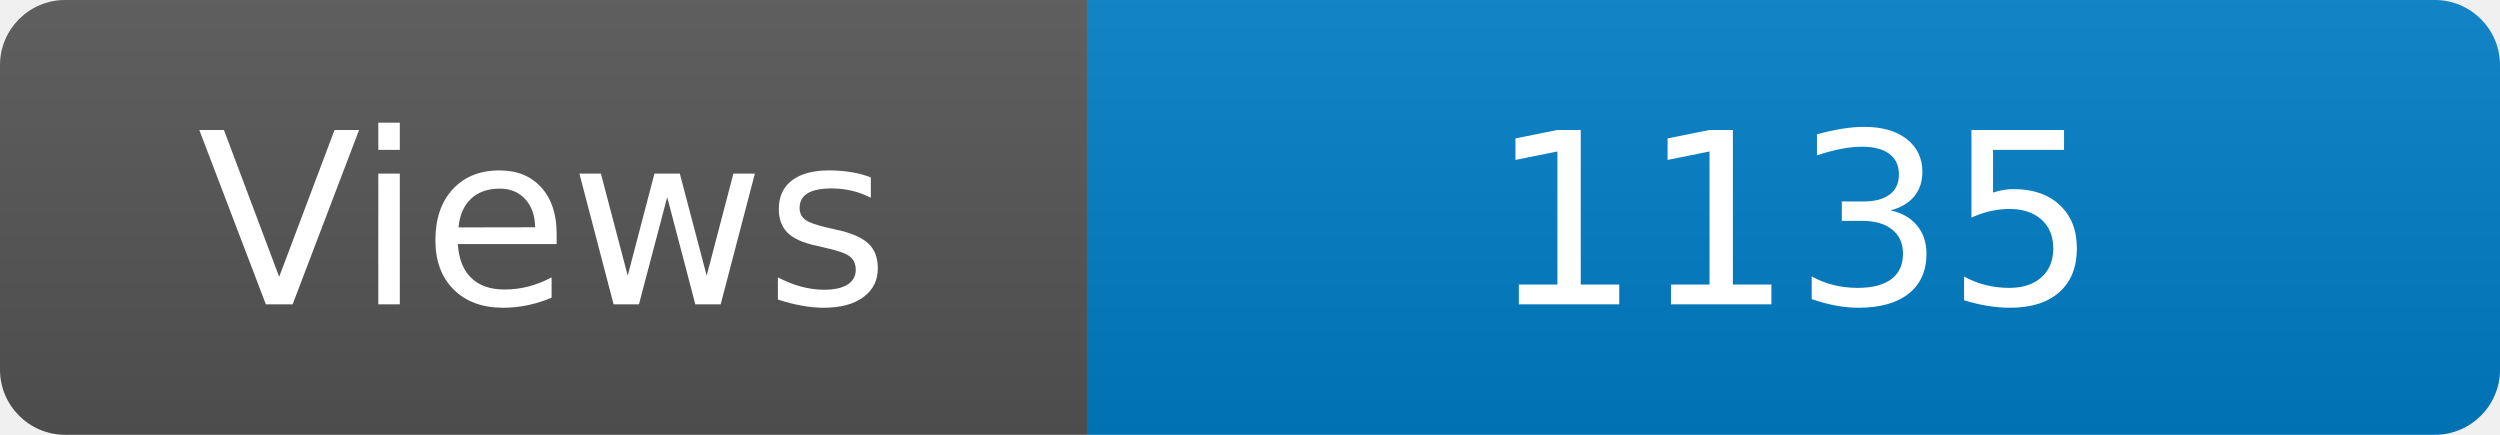
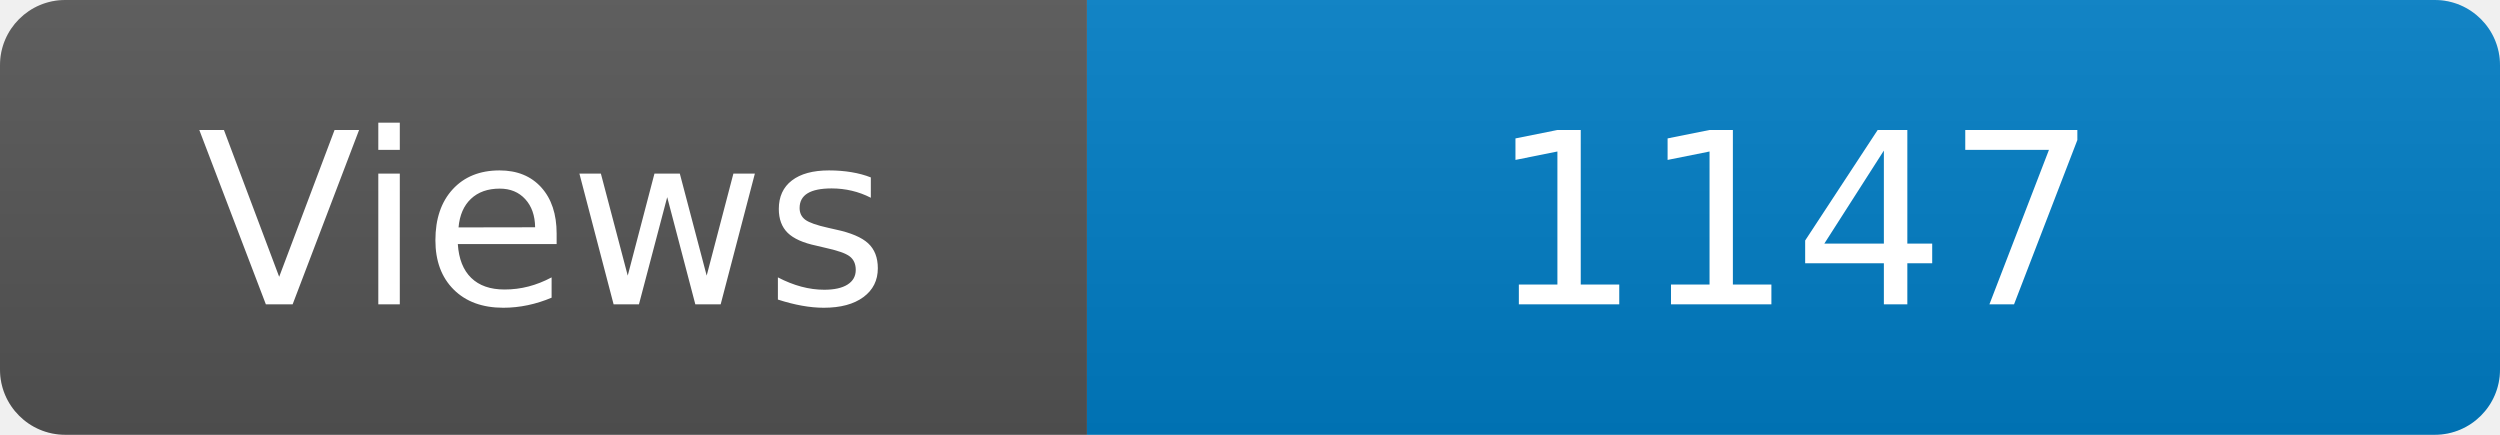
<svg xmlns="http://www.w3.org/2000/svg" width="115" height="20" role="img" aria-label="Maintained?: yes">
  <linearGradient id="s" x2="0" y2="100%">
    <stop offset="0" stop-color="#bbb" stop-opacity=".1" />
    <stop offset="1" stop-opacity=".1" />
  </linearGradient>
  <clipPath id="r">
    <rect width="115" height="20" rx="3" fill="#fff" />
  </clipPath>
  <g clip-path="url(#r)">
    <rect width="50" height="20" fill="#555" />
    <rect x="50" width="160" height="20" fill="#007ec6" />
    <rect width="115" height="20" fill="url(#s)" />
  </g>
  <g fill="#fff" text-anchor="middle" font-family="Verdana,Geneva,DejaVu Sans,sans-serif" font-size="110">
    <text x="250" y="140" transform="scale(.1)" fill="#fff">Views</text>
-     <text x="825" y="140" transform="scale(.1)" fill="#fff">1135</text>
+     <text x="825" y="140" transform="scale(.1)" fill="#fff">1147</text>
  </g>
</svg>
